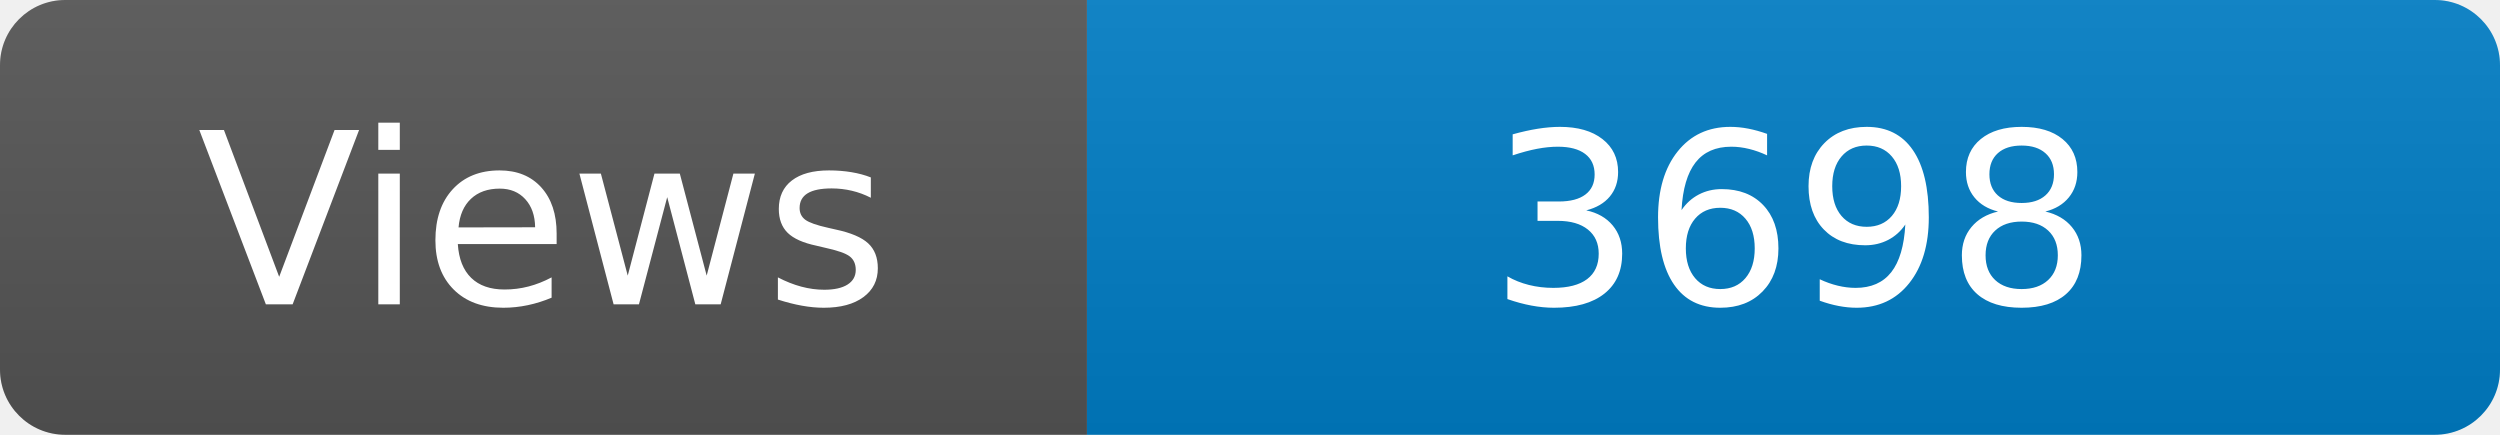
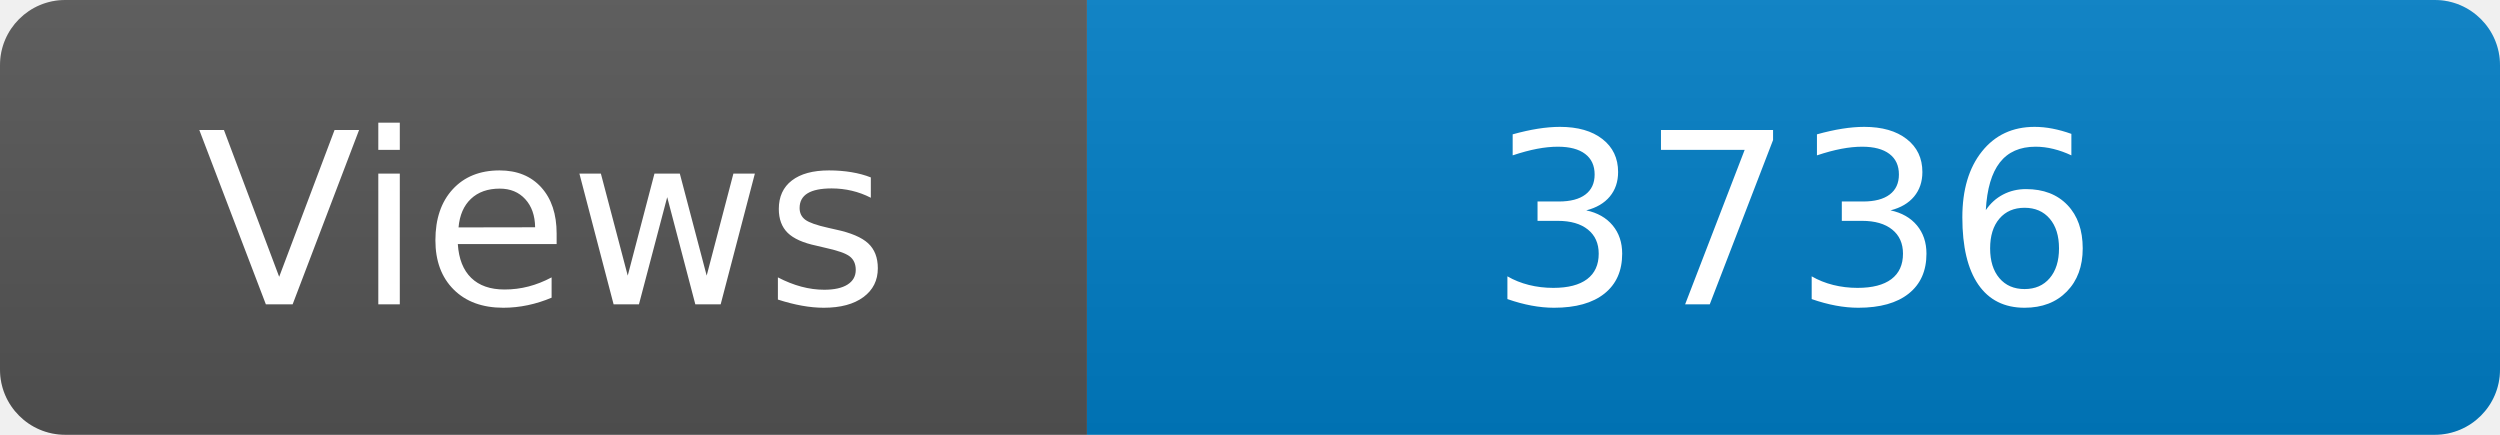
<svg xmlns="http://www.w3.org/2000/svg" width="115" height="20" role="img" aria-label="Maintained?: yes">
  <linearGradient id="s" x2="0" y2="100%">
    <stop offset="0" stop-color="#bbb" stop-opacity=".1" />
    <stop offset="1" stop-opacity=".1" />
  </linearGradient>
  <clipPath id="r">
    <rect width="115" height="20" rx="3" fill="#fff" />
  </clipPath>
  <g clip-path="url(#r)">
    <rect width="50" height="20" fill="#555" />
    <rect x="50" width="160" height="20" fill="#007ec6" />
    <rect width="115" height="20" fill="url(#s)" />
  </g>
  <g fill="#fff" text-anchor="middle" font-family="Verdana,Geneva,DejaVu Sans,sans-serif" font-size="110">
    <text x="250" y="140" transform="scale(.1)" fill="#fff">Views</text>
-     <text x="825" y="140" transform="scale(.1)" fill="#fff">3698</text>
+     <text x="825" y="140" transform="scale(.1)" fill="#fff">3736</text>
  </g>
</svg>
